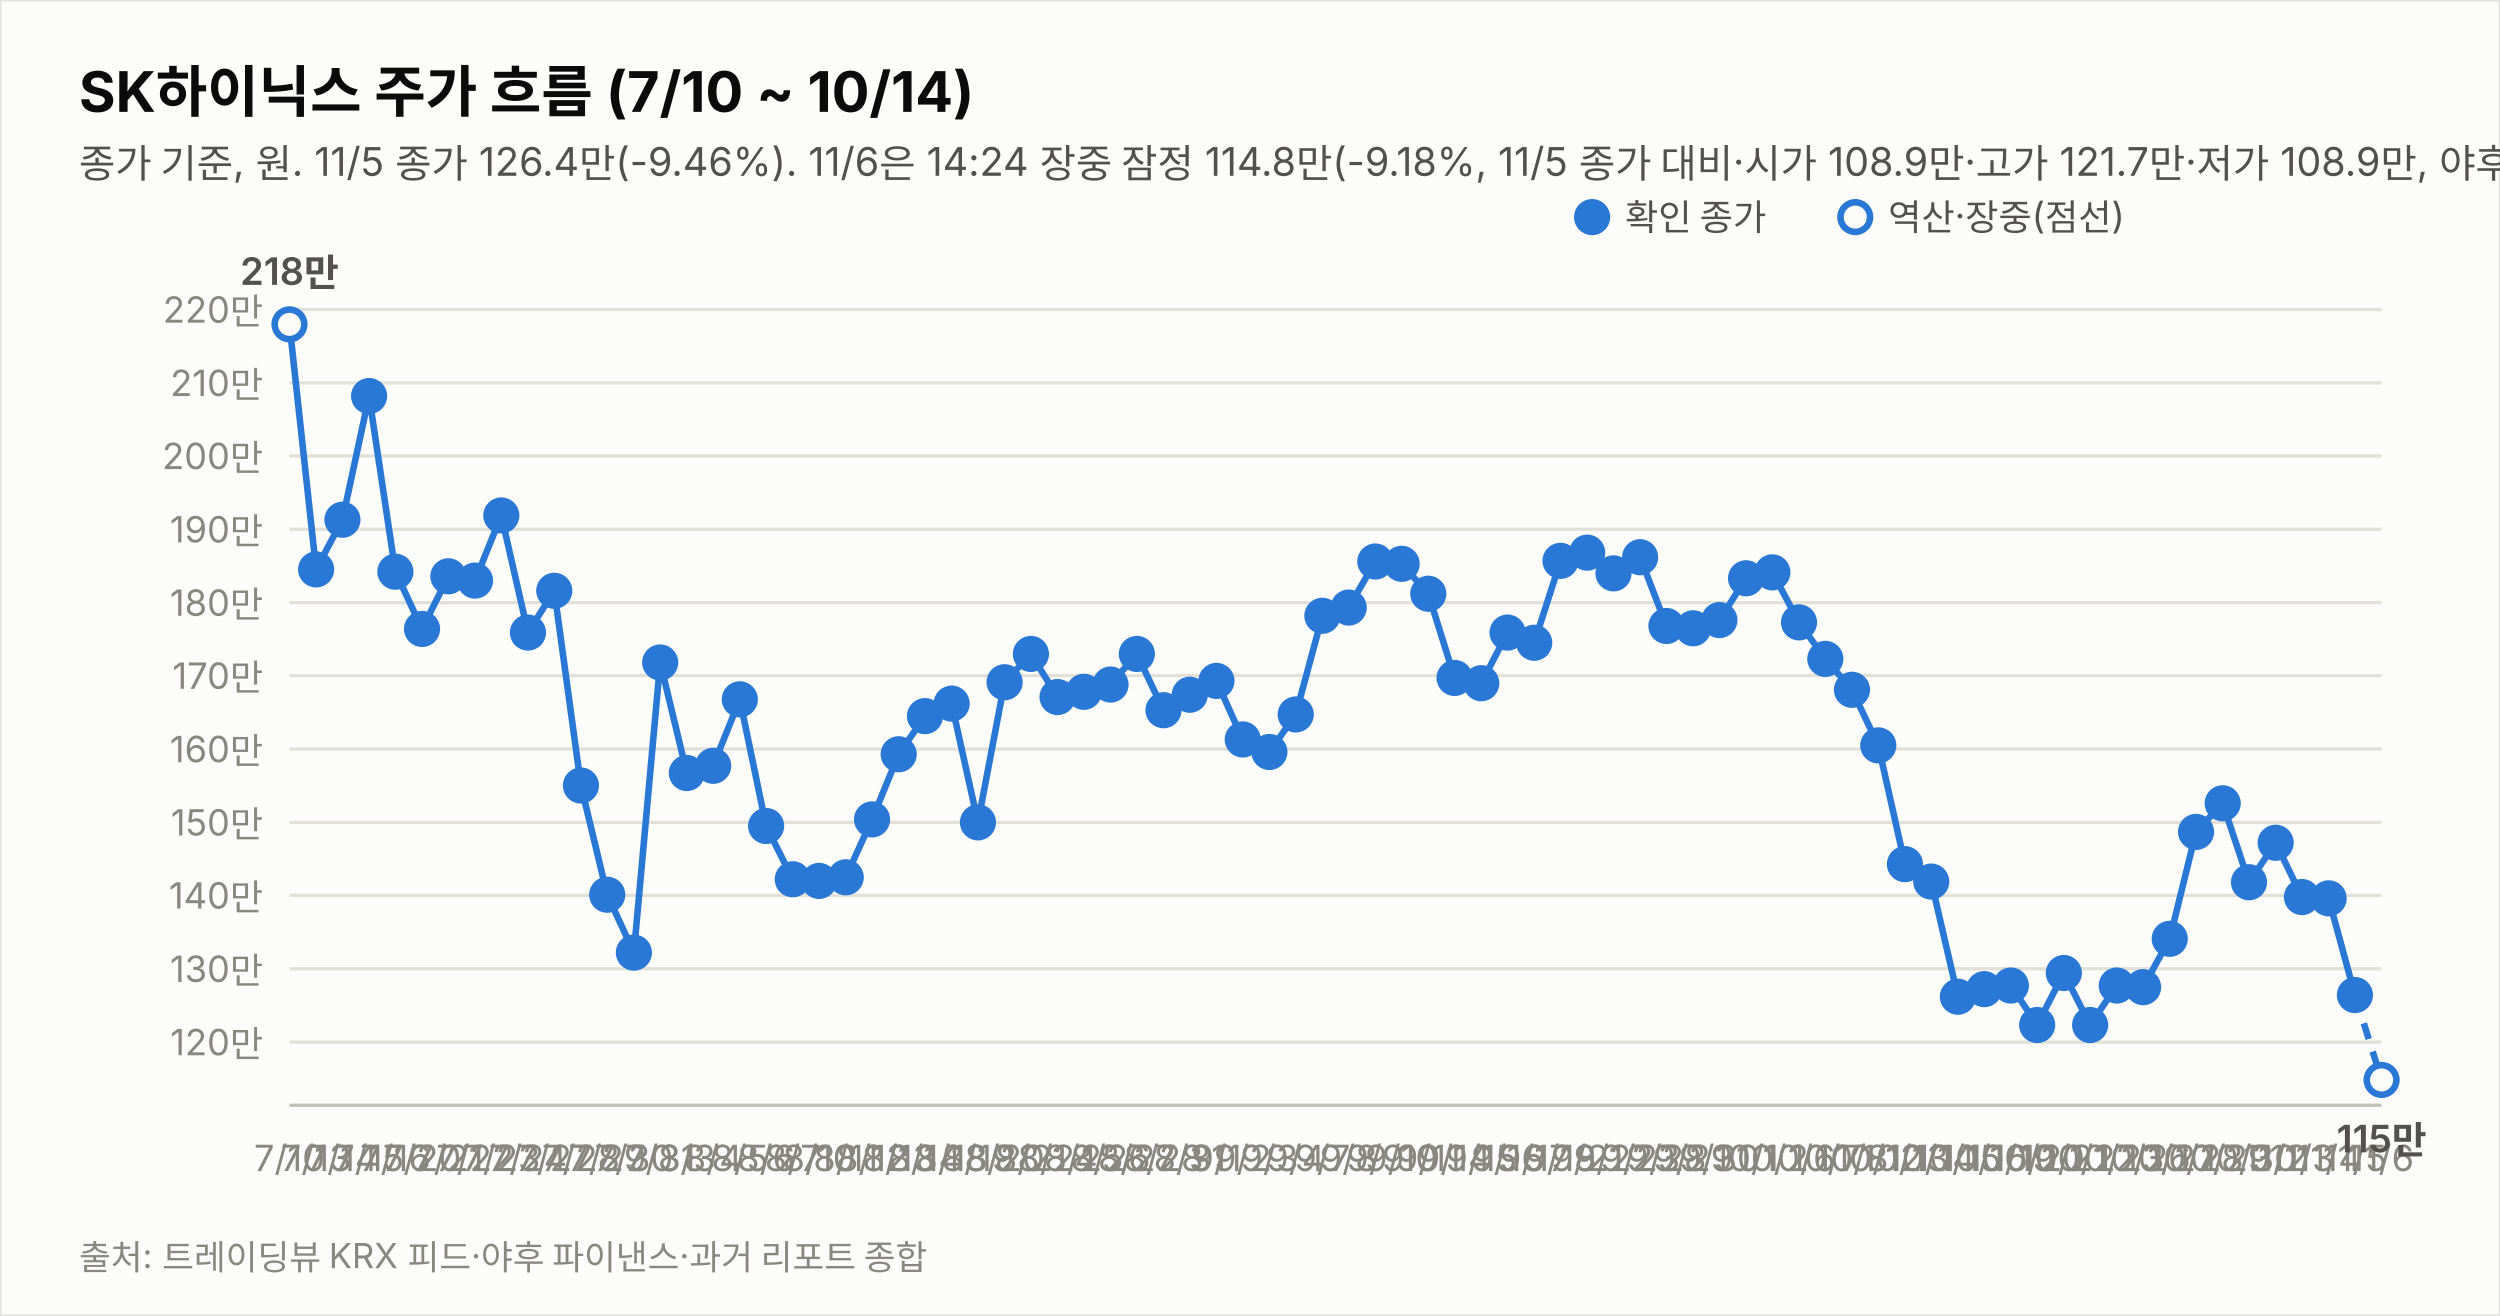
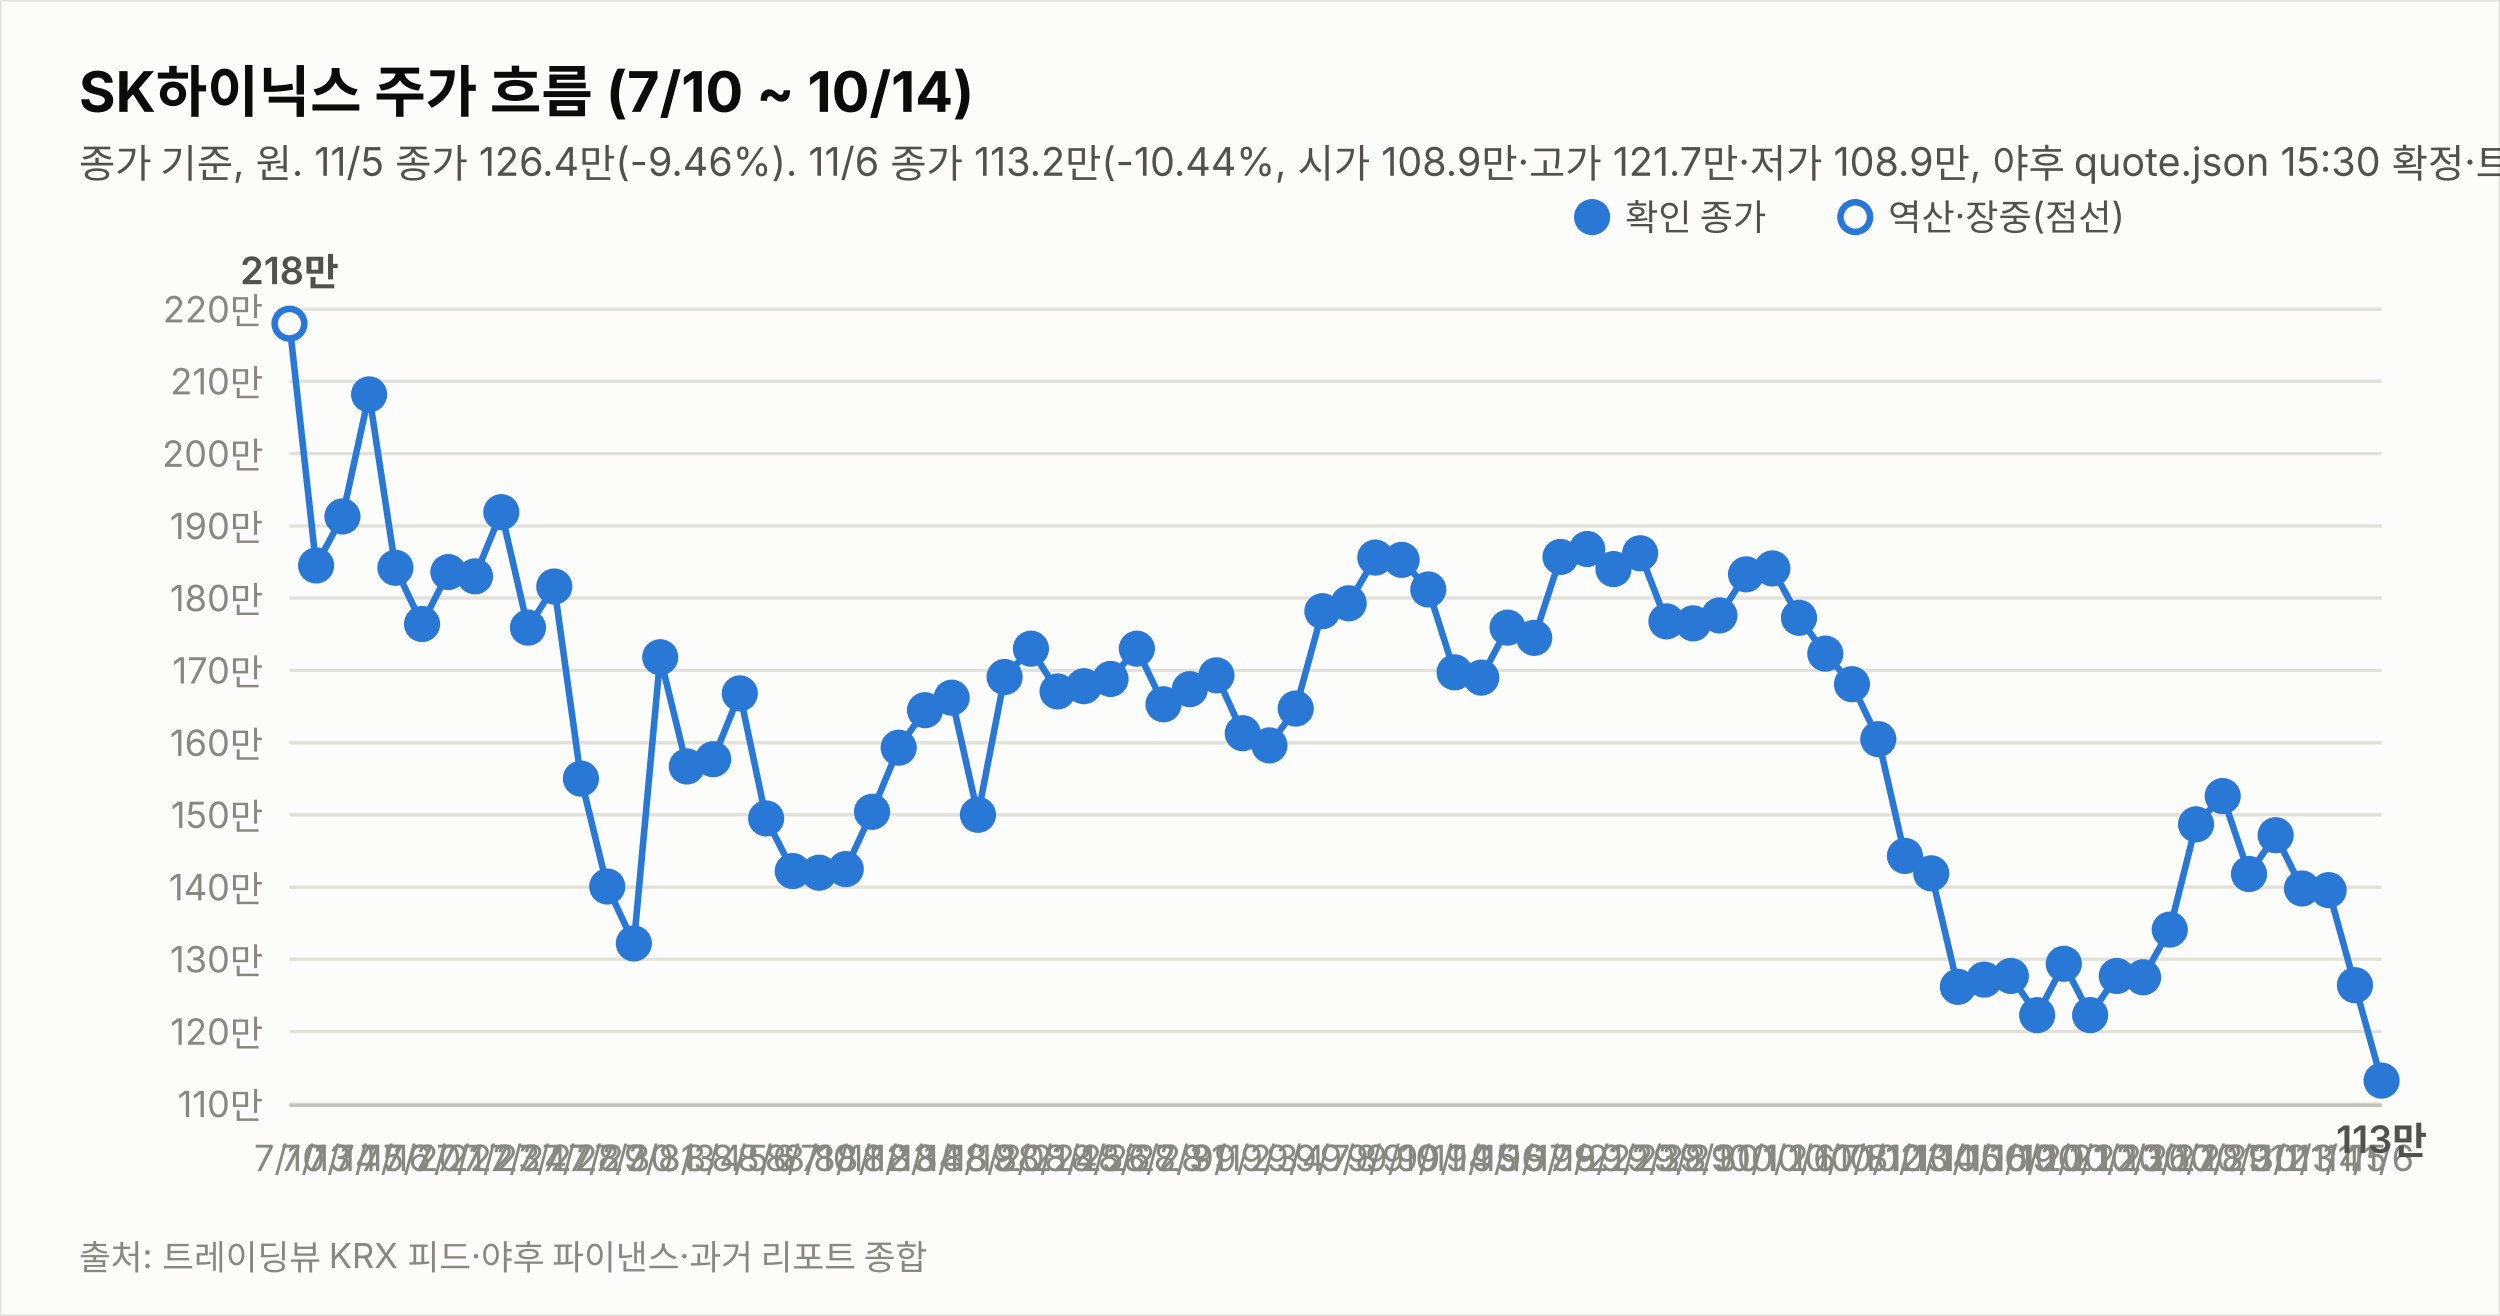
<svg xmlns="http://www.w3.org/2000/svg" width="760" height="400" viewBox="0 0 760 400" font-family="system-ui,-apple-system,&quot;Segoe UI&quot;,&quot;Malgun Gothic&quot;,&quot;Apple SD Gothic Neo&quot;,sans-serif">
  <rect width="760" height="400" fill="#fcfcfb" stroke="rgba(11,11,11,0.10)" />
  <text x="24" y="34" font-size="17" font-weight="700" fill="#0b0b0b">SK하이닉스 주가 흐름 (7/10 ~ 10/14)</text>
-   <text x="24" y="54" font-size="12" fill="#52514e">종가 기준, 원. 11/5 종가 126.4만(-9.46%). 11/6은 14:24 장중 잠정 114.8만(-9.18%, 11/5 종가 대비·시가 108.9만·고가 121.7만·저가 108.9만, 야후 지연 시세). 지표는 11/6 14:24 잠정.</text>
-   <line x1="88" y1="316.8" x2="724" y2="316.8" stroke="#e1e0d9" stroke-width="1" />
-   <text x="80" y="320.8" font-size="11" fill="#898781" text-anchor="end" style="font-variant-numeric:tabular-nums">120만</text>
-   <line x1="88" y1="294.5" x2="724" y2="294.5" stroke="#e1e0d9" stroke-width="1" />
-   <text x="80" y="298.5" font-size="11" fill="#898781" text-anchor="end" style="font-variant-numeric:tabular-nums">130만</text>
-   <line x1="88" y1="272.2" x2="724" y2="272.2" stroke="#e1e0d9" stroke-width="1" />
-   <text x="80" y="276.2" font-size="11" fill="#898781" text-anchor="end" style="font-variant-numeric:tabular-nums">140만</text>
-   <line x1="88" y1="250.0" x2="724" y2="250.0" stroke="#e1e0d9" stroke-width="1" />
-   <text x="80" y="254.0" font-size="11" fill="#898781" text-anchor="end" style="font-variant-numeric:tabular-nums">150만</text>
-   <line x1="88" y1="227.7" x2="724" y2="227.7" stroke="#e1e0d9" stroke-width="1" />
-   <text x="80" y="231.7" font-size="11" fill="#898781" text-anchor="end" style="font-variant-numeric:tabular-nums">160만</text>
-   <line x1="88" y1="205.4" x2="724" y2="205.4" stroke="#e1e0d9" stroke-width="1" />
-   <text x="80" y="209.4" font-size="11" fill="#898781" text-anchor="end" style="font-variant-numeric:tabular-nums">170만</text>
-   <line x1="88" y1="183.2" x2="724" y2="183.2" stroke="#e1e0d9" stroke-width="1" />
-   <text x="80" y="187.2" font-size="11" fill="#898781" text-anchor="end" style="font-variant-numeric:tabular-nums">180만</text>
-   <line x1="88" y1="160.9" x2="724" y2="160.9" stroke="#e1e0d9" stroke-width="1" />
-   <text x="80" y="164.9" font-size="11" fill="#898781" text-anchor="end" style="font-variant-numeric:tabular-nums">190만</text>
-   <line x1="88" y1="138.6" x2="724" y2="138.6" stroke="#e1e0d9" stroke-width="1" />
-   <text x="80" y="142.6" font-size="11" fill="#898781" text-anchor="end" style="font-variant-numeric:tabular-nums">200만</text>
-   <line x1="88" y1="116.4" x2="724" y2="116.4" stroke="#e1e0d9" stroke-width="1" />
-   <text x="80" y="120.4" font-size="11" fill="#898781" text-anchor="end" style="font-variant-numeric:tabular-nums">210만</text>
-   <line x1="88" y1="94.1" x2="724" y2="94.1" stroke="#e1e0d9" stroke-width="1" />
-   <text x="80" y="98.1" font-size="11" fill="#898781" text-anchor="end" style="font-variant-numeric:tabular-nums">220만</text>
+   <text x="24" y="54" font-size="12" fill="#52514e">종가 기준, 원. 11/5 종가 126.4만(-9.46%). 11/6 종가 113.2만(-10.44%, 시가 108.9만·고가 121.7만·저가 108.9만, 야후 quote.json 15:30 확정·트레이딩뷰 일치). 지표는 11/6 종가 확정.</text>
+   <line x1="88" y1="335.6" x2="724" y2="335.6" stroke="#e1e0d9" stroke-width="1" />
+   <text x="80" y="339.6" font-size="11" fill="#898781" text-anchor="end" style="font-variant-numeric:tabular-nums">110만</text>
+   <line x1="88" y1="313.6" x2="724" y2="313.6" stroke="#e1e0d9" stroke-width="1" />
+   <text x="80" y="317.6" font-size="11" fill="#898781" text-anchor="end" style="font-variant-numeric:tabular-nums">120만</text>
+   <line x1="88" y1="291.6" x2="724" y2="291.6" stroke="#e1e0d9" stroke-width="1" />
+   <text x="80" y="295.6" font-size="11" fill="#898781" text-anchor="end" style="font-variant-numeric:tabular-nums">130만</text>
+   <line x1="88" y1="269.7" x2="724" y2="269.7" stroke="#e1e0d9" stroke-width="1" />
+   <text x="80" y="273.7" font-size="11" fill="#898781" text-anchor="end" style="font-variant-numeric:tabular-nums">140만</text>
+   <line x1="88" y1="247.7" x2="724" y2="247.7" stroke="#e1e0d9" stroke-width="1" />
+   <text x="80" y="251.7" font-size="11" fill="#898781" text-anchor="end" style="font-variant-numeric:tabular-nums">150만</text>
+   <line x1="88" y1="225.8" x2="724" y2="225.8" stroke="#e1e0d9" stroke-width="1" />
+   <text x="80" y="229.8" font-size="11" fill="#898781" text-anchor="end" style="font-variant-numeric:tabular-nums">160만</text>
+   <line x1="88" y1="203.8" x2="724" y2="203.8" stroke="#e1e0d9" stroke-width="1" />
+   <text x="80" y="207.8" font-size="11" fill="#898781" text-anchor="end" style="font-variant-numeric:tabular-nums">170만</text>
+   <line x1="88" y1="181.8" x2="724" y2="181.8" stroke="#e1e0d9" stroke-width="1" />
+   <text x="80" y="185.8" font-size="11" fill="#898781" text-anchor="end" style="font-variant-numeric:tabular-nums">180만</text>
+   <line x1="88" y1="159.9" x2="724" y2="159.9" stroke="#e1e0d9" stroke-width="1" />
+   <text x="80" y="163.9" font-size="11" fill="#898781" text-anchor="end" style="font-variant-numeric:tabular-nums">190만</text>
+   <line x1="88" y1="137.9" x2="724" y2="137.9" stroke="#e1e0d9" stroke-width="1" />
+   <text x="80" y="141.9" font-size="11" fill="#898781" text-anchor="end" style="font-variant-numeric:tabular-nums">200만</text>
+   <line x1="88" y1="115.9" x2="724" y2="115.9" stroke="#e1e0d9" stroke-width="1" />
+   <text x="80" y="119.9" font-size="11" fill="#898781" text-anchor="end" style="font-variant-numeric:tabular-nums">210만</text>
+   <line x1="88" y1="94.0" x2="724" y2="94.0" stroke="#e1e0d9" stroke-width="1" />
+   <text x="80" y="98.0" font-size="11" fill="#898781" text-anchor="end" style="font-variant-numeric:tabular-nums">220만</text>
  <line x1="88" y1="336" x2="724" y2="336" stroke="#c3c2b7" stroke-width="1" />
-   <path d="M88.0,98.6 L96.1,173.1 L104.1,158.0 L112.2,120.4 L120.2,173.8 L128.3,191.2 L136.3,175.2 L144.4,176.5 L152.4,156.7 L160.5,192.3 L168.5,179.6 L176.6,238.8 L184.6,272.0 L192.7,289.6 L200.7,201.4 L208.8,235.0 L216.8,232.8 L224.9,212.6 L232.9,251.1 L241.0,267.3 L249.0,267.8 L257.1,266.7 L265.1,249.1 L273.2,229.3 L281.2,217.7 L289.3,213.9 L297.3,250.0 L305.4,207.4 L313.4,198.8 L321.5,211.9 L329.5,210.3 L337.6,208.1 L345.6,198.8 L353.7,215.9 L361.7,211.2 L369.8,207.0 L377.8,224.8 L385.9,228.6 L393.9,217.2 L402.0,187.2 L410.0,184.7 L418.1,170.7 L426.1,171.4 L434.2,180.5 L442.2,206.1 L450.3,207.7 L458.3,192.3 L466.4,195.4 L474.4,170.5 L482.5,168.0 L490.5,174.3 L498.6,169.4 L506.6,190.3 L514.7,191.0 L522.7,188.5 L530.8,175.8 L538.8,174.0 L546.9,189.2 L554.9,200.3 L563.0,209.7 L571.0,226.6 L579.1,262.7 L587.1,268.0 L595.2,303.0 L603.2,300.7 L611.3,299.6 L619.3,311.6 L627.4,295.8 L635.4,311.6 L643.5,299.6 L651.5,300.1 L659.6,285.4 L667.6,252.9 L675.7,244.2 L683.7,268.2 L691.8,256.2 L699.8,272.7 L707.9,273.1 L715.9,302.5" fill="none" stroke="#2a78d6" stroke-width="2" />
-   <path d="M715.9,302.5 L724.0,328.3" fill="none" stroke="#2a78d6" stroke-width="2" stroke-dasharray="5 4" />
-   <circle cx="88.0" cy="98.6" r="4.5" fill="#fcfcfb" stroke="#2a78d6" stroke-width="2" />
+   <path d="M88.0,98.4 L96.1,171.9 L104.1,157.0 L112.2,119.9 L120.2,172.6 L128.3,189.7 L136.3,173.9 L144.4,175.2 L152.4,155.7 L160.5,190.8 L168.5,178.3 L176.6,236.7 L184.6,269.5 L192.7,286.8 L200.7,199.8 L208.8,233.0 L216.8,230.8 L224.9,210.8 L232.9,248.8 L241.0,264.8 L249.0,265.3 L257.1,264.2 L265.1,246.8 L273.2,227.3 L281.2,215.9 L289.3,212.1 L297.3,247.7 L305.4,205.8 L313.4,197.2 L321.5,210.2 L329.5,208.6 L337.6,206.4 L345.6,197.2 L353.7,214.1 L361.7,209.5 L369.8,205.3 L377.8,222.9 L385.9,226.6 L393.9,215.4 L402.0,185.8 L410.0,183.4 L418.1,169.5 L426.1,170.2 L434.2,179.2 L442.2,204.4 L450.3,206.0 L458.3,190.8 L466.4,193.9 L474.4,169.3 L482.5,166.9 L490.5,173.0 L498.6,168.2 L506.6,188.9 L514.7,189.5 L522.7,187.1 L530.8,174.6 L538.8,172.8 L546.9,187.8 L554.9,198.7 L563.0,208.0 L571.0,224.7 L579.1,260.2 L587.1,265.5 L595.2,300.0 L603.2,297.8 L611.3,296.7 L619.3,308.6 L627.4,293.0 L635.4,308.6 L643.5,296.7 L651.5,297.1 L659.6,282.6 L667.6,250.6 L675.7,242.0 L683.7,265.7 L691.8,253.9 L699.8,270.1 L707.9,270.6 L715.9,299.5 L724.0,328.5" fill="none" stroke="#2a78d6" stroke-width="2" />
+   <circle cx="88.0" cy="98.4" r="4.5" fill="#fcfcfb" stroke="#2a78d6" stroke-width="2" />
  <text x="88.0" y="356" font-size="11" fill="#898781" text-anchor="middle">7/10</text>
-   <text x="88.0" y="86.6" font-size="11.5" font-weight="600" fill="#52514e" text-anchor="middle" style="font-variant-numeric:tabular-nums">218만</text>
-   <circle cx="96.1" cy="173.1" r="4.5" fill="#2a78d6" stroke="#2a78d6" stroke-width="2" />
+   <text x="88.0" y="86.4" font-size="11.5" font-weight="600" fill="#52514e" text-anchor="middle" style="font-variant-numeric:tabular-nums">218만</text>
+   <circle cx="96.1" cy="171.9" r="4.5" fill="#2a78d6" stroke="#2a78d6" stroke-width="2" />
  <text x="96.1" y="356" font-size="11" fill="#898781" text-anchor="middle">7/13</text>
-   <circle cx="104.1" cy="158.0" r="4.5" fill="#2a78d6" stroke="#2a78d6" stroke-width="2" />
+   <circle cx="104.1" cy="157.0" r="4.5" fill="#2a78d6" stroke="#2a78d6" stroke-width="2" />
  <text x="104.1" y="356" font-size="11" fill="#898781" text-anchor="middle">7/14</text>
-   <circle cx="112.2" cy="120.4" r="4.5" fill="#2a78d6" stroke="#2a78d6" stroke-width="2" />
+   <circle cx="112.2" cy="119.9" r="4.5" fill="#2a78d6" stroke="#2a78d6" stroke-width="2" />
  <text x="112.2" y="356" font-size="11" fill="#898781" text-anchor="middle">7/15</text>
-   <circle cx="120.2" cy="173.8" r="4.5" fill="#2a78d6" stroke="#2a78d6" stroke-width="2" />
+   <circle cx="120.2" cy="172.6" r="4.5" fill="#2a78d6" stroke="#2a78d6" stroke-width="2" />
  <text x="120.2" y="356" font-size="11" fill="#898781" text-anchor="middle">7/16</text>
-   <circle cx="128.3" cy="191.2" r="4.5" fill="#2a78d6" stroke="#2a78d6" stroke-width="2" />
+   <circle cx="128.3" cy="189.7" r="4.5" fill="#2a78d6" stroke="#2a78d6" stroke-width="2" />
  <text x="128.3" y="356" font-size="11" fill="#898781" text-anchor="middle">7/20</text>
-   <circle cx="136.3" cy="175.2" r="4.5" fill="#2a78d6" stroke="#2a78d6" stroke-width="2" />
+   <circle cx="136.3" cy="173.9" r="4.5" fill="#2a78d6" stroke="#2a78d6" stroke-width="2" />
  <text x="136.3" y="356" font-size="11" fill="#898781" text-anchor="middle">7/21</text>
-   <circle cx="144.4" cy="176.5" r="4.5" fill="#2a78d6" stroke="#2a78d6" stroke-width="2" />
+   <circle cx="144.4" cy="175.2" r="4.5" fill="#2a78d6" stroke="#2a78d6" stroke-width="2" />
  <text x="144.4" y="356" font-size="11" fill="#898781" text-anchor="middle">7/22</text>
-   <circle cx="152.4" cy="156.7" r="4.5" fill="#2a78d6" stroke="#2a78d6" stroke-width="2" />
+   <circle cx="152.4" cy="155.7" r="4.5" fill="#2a78d6" stroke="#2a78d6" stroke-width="2" />
  <text x="152.4" y="356" font-size="11" fill="#898781" text-anchor="middle">7/23</text>
-   <circle cx="160.5" cy="192.3" r="4.5" fill="#2a78d6" stroke="#2a78d6" stroke-width="2" />
+   <circle cx="160.5" cy="190.8" r="4.5" fill="#2a78d6" stroke="#2a78d6" stroke-width="2" />
  <text x="160.5" y="356" font-size="11" fill="#898781" text-anchor="middle">7/24</text>
-   <circle cx="168.5" cy="179.6" r="4.5" fill="#2a78d6" stroke="#2a78d6" stroke-width="2" />
+   <circle cx="168.5" cy="178.3" r="4.5" fill="#2a78d6" stroke="#2a78d6" stroke-width="2" />
  <text x="168.5" y="356" font-size="11" fill="#898781" text-anchor="middle">7/27</text>
-   <circle cx="176.6" cy="238.8" r="4.5" fill="#2a78d6" stroke="#2a78d6" stroke-width="2" />
+   <circle cx="176.6" cy="236.7" r="4.5" fill="#2a78d6" stroke="#2a78d6" stroke-width="2" />
  <text x="176.6" y="356" font-size="11" fill="#898781" text-anchor="middle">7/28</text>
-   <circle cx="184.6" cy="272.0" r="4.5" fill="#2a78d6" stroke="#2a78d6" stroke-width="2" />
+   <circle cx="184.6" cy="269.5" r="4.5" fill="#2a78d6" stroke="#2a78d6" stroke-width="2" />
  <text x="184.6" y="356" font-size="11" fill="#898781" text-anchor="middle">7/29</text>
-   <circle cx="192.7" cy="289.6" r="4.5" fill="#2a78d6" stroke="#2a78d6" stroke-width="2" />
+   <circle cx="192.7" cy="286.8" r="4.5" fill="#2a78d6" stroke="#2a78d6" stroke-width="2" />
  <text x="192.7" y="356" font-size="11" fill="#898781" text-anchor="middle">7/30</text>
-   <circle cx="200.7" cy="201.4" r="4.5" fill="#2a78d6" stroke="#2a78d6" stroke-width="2" />
+   <circle cx="200.7" cy="199.8" r="4.5" fill="#2a78d6" stroke="#2a78d6" stroke-width="2" />
  <text x="200.7" y="356" font-size="11" fill="#898781" text-anchor="middle">7/31</text>
-   <circle cx="208.8" cy="235.0" r="4.5" fill="#2a78d6" stroke="#2a78d6" stroke-width="2" />
+   <circle cx="208.8" cy="233.0" r="4.5" fill="#2a78d6" stroke="#2a78d6" stroke-width="2" />
  <text x="208.8" y="356" font-size="11" fill="#898781" text-anchor="middle">8/3</text>
-   <circle cx="216.8" cy="232.8" r="4.5" fill="#2a78d6" stroke="#2a78d6" stroke-width="2" />
+   <circle cx="216.8" cy="230.8" r="4.5" fill="#2a78d6" stroke="#2a78d6" stroke-width="2" />
  <text x="216.8" y="356" font-size="11" fill="#898781" text-anchor="middle">8/4</text>
-   <circle cx="224.9" cy="212.6" r="4.5" fill="#2a78d6" stroke="#2a78d6" stroke-width="2" />
+   <circle cx="224.9" cy="210.8" r="4.5" fill="#2a78d6" stroke="#2a78d6" stroke-width="2" />
  <text x="224.9" y="356" font-size="11" fill="#898781" text-anchor="middle">8/5</text>
-   <circle cx="232.9" cy="251.1" r="4.5" fill="#2a78d6" stroke="#2a78d6" stroke-width="2" />
+   <circle cx="232.9" cy="248.8" r="4.5" fill="#2a78d6" stroke="#2a78d6" stroke-width="2" />
  <text x="232.9" y="356" font-size="11" fill="#898781" text-anchor="middle">8/6</text>
-   <circle cx="241.0" cy="267.3" r="4.5" fill="#2a78d6" stroke="#2a78d6" stroke-width="2" />
+   <circle cx="241.0" cy="264.8" r="4.5" fill="#2a78d6" stroke="#2a78d6" stroke-width="2" />
  <text x="241.0" y="356" font-size="11" fill="#898781" text-anchor="middle">8/7</text>
-   <circle cx="249.0" cy="267.8" r="4.5" fill="#2a78d6" stroke="#2a78d6" stroke-width="2" />
+   <circle cx="249.0" cy="265.3" r="4.5" fill="#2a78d6" stroke="#2a78d6" stroke-width="2" />
  <text x="249.0" y="356" font-size="11" fill="#898781" text-anchor="middle">8/10</text>
-   <circle cx="257.1" cy="266.7" r="4.5" fill="#2a78d6" stroke="#2a78d6" stroke-width="2" />
+   <circle cx="257.1" cy="264.2" r="4.5" fill="#2a78d6" stroke="#2a78d6" stroke-width="2" />
  <text x="257.1" y="356" font-size="11" fill="#898781" text-anchor="middle">8/11</text>
-   <circle cx="265.1" cy="249.1" r="4.5" fill="#2a78d6" stroke="#2a78d6" stroke-width="2" />
+   <circle cx="265.1" cy="246.8" r="4.5" fill="#2a78d6" stroke="#2a78d6" stroke-width="2" />
  <text x="265.1" y="356" font-size="11" fill="#898781" text-anchor="middle">8/12</text>
-   <circle cx="273.2" cy="229.3" r="4.5" fill="#2a78d6" stroke="#2a78d6" stroke-width="2" />
+   <circle cx="273.2" cy="227.3" r="4.5" fill="#2a78d6" stroke="#2a78d6" stroke-width="2" />
  <text x="273.2" y="356" font-size="11" fill="#898781" text-anchor="middle">8/13</text>
-   <circle cx="281.2" cy="217.7" r="4.5" fill="#2a78d6" stroke="#2a78d6" stroke-width="2" />
+   <circle cx="281.2" cy="215.9" r="4.5" fill="#2a78d6" stroke="#2a78d6" stroke-width="2" />
  <text x="281.2" y="356" font-size="11" fill="#898781" text-anchor="middle">8/14</text>
-   <circle cx="289.3" cy="213.9" r="4.5" fill="#2a78d6" stroke="#2a78d6" stroke-width="2" />
+   <circle cx="289.3" cy="212.1" r="4.5" fill="#2a78d6" stroke="#2a78d6" stroke-width="2" />
  <text x="289.3" y="356" font-size="11" fill="#898781" text-anchor="middle">8/18</text>
-   <circle cx="297.3" cy="250.0" r="4.5" fill="#2a78d6" stroke="#2a78d6" stroke-width="2" />
+   <circle cx="297.3" cy="247.7" r="4.5" fill="#2a78d6" stroke="#2a78d6" stroke-width="2" />
  <text x="297.3" y="356" font-size="11" fill="#898781" text-anchor="middle">8/19</text>
-   <circle cx="305.4" cy="207.4" r="4.5" fill="#2a78d6" stroke="#2a78d6" stroke-width="2" />
+   <circle cx="305.4" cy="205.8" r="4.5" fill="#2a78d6" stroke="#2a78d6" stroke-width="2" />
  <text x="305.4" y="356" font-size="11" fill="#898781" text-anchor="middle">8/20</text>
-   <circle cx="313.4" cy="198.8" r="4.5" fill="#2a78d6" stroke="#2a78d6" stroke-width="2" />
+   <circle cx="313.4" cy="197.2" r="4.5" fill="#2a78d6" stroke="#2a78d6" stroke-width="2" />
  <text x="313.4" y="356" font-size="11" fill="#898781" text-anchor="middle">8/21</text>
-   <circle cx="321.5" cy="211.9" r="4.5" fill="#2a78d6" stroke="#2a78d6" stroke-width="2" />
+   <circle cx="321.5" cy="210.2" r="4.5" fill="#2a78d6" stroke="#2a78d6" stroke-width="2" />
  <text x="321.5" y="356" font-size="11" fill="#898781" text-anchor="middle">8/24</text>
-   <circle cx="329.5" cy="210.3" r="4.5" fill="#2a78d6" stroke="#2a78d6" stroke-width="2" />
+   <circle cx="329.5" cy="208.6" r="4.5" fill="#2a78d6" stroke="#2a78d6" stroke-width="2" />
  <text x="329.5" y="356" font-size="11" fill="#898781" text-anchor="middle">8/25</text>
-   <circle cx="337.6" cy="208.1" r="4.5" fill="#2a78d6" stroke="#2a78d6" stroke-width="2" />
+   <circle cx="337.6" cy="206.4" r="4.5" fill="#2a78d6" stroke="#2a78d6" stroke-width="2" />
  <text x="337.6" y="356" font-size="11" fill="#898781" text-anchor="middle">8/26</text>
-   <circle cx="345.6" cy="198.8" r="4.5" fill="#2a78d6" stroke="#2a78d6" stroke-width="2" />
+   <circle cx="345.6" cy="197.2" r="4.5" fill="#2a78d6" stroke="#2a78d6" stroke-width="2" />
  <text x="345.6" y="356" font-size="11" fill="#898781" text-anchor="middle">8/27</text>
-   <circle cx="353.7" cy="215.9" r="4.5" fill="#2a78d6" stroke="#2a78d6" stroke-width="2" />
+   <circle cx="353.7" cy="214.1" r="4.5" fill="#2a78d6" stroke="#2a78d6" stroke-width="2" />
  <text x="353.7" y="356" font-size="11" fill="#898781" text-anchor="middle">8/28</text>
-   <circle cx="361.7" cy="211.2" r="4.5" fill="#2a78d6" stroke="#2a78d6" stroke-width="2" />
+   <circle cx="361.7" cy="209.5" r="4.5" fill="#2a78d6" stroke="#2a78d6" stroke-width="2" />
  <text x="361.7" y="356" font-size="11" fill="#898781" text-anchor="middle">8/31</text>
-   <circle cx="369.8" cy="207.0" r="4.5" fill="#2a78d6" stroke="#2a78d6" stroke-width="2" />
+   <circle cx="369.8" cy="205.3" r="4.5" fill="#2a78d6" stroke="#2a78d6" stroke-width="2" />
  <text x="369.8" y="356" font-size="11" fill="#898781" text-anchor="middle">9/1</text>
-   <circle cx="377.8" cy="224.8" r="4.5" fill="#2a78d6" stroke="#2a78d6" stroke-width="2" />
+   <circle cx="377.8" cy="222.9" r="4.5" fill="#2a78d6" stroke="#2a78d6" stroke-width="2" />
  <text x="377.8" y="356" font-size="11" fill="#898781" text-anchor="middle">9/2</text>
-   <circle cx="385.9" cy="228.6" r="4.5" fill="#2a78d6" stroke="#2a78d6" stroke-width="2" />
+   <circle cx="385.9" cy="226.6" r="4.5" fill="#2a78d6" stroke="#2a78d6" stroke-width="2" />
  <text x="385.9" y="356" font-size="11" fill="#898781" text-anchor="middle">9/3</text>
-   <circle cx="393.9" cy="217.2" r="4.5" fill="#2a78d6" stroke="#2a78d6" stroke-width="2" />
+   <circle cx="393.9" cy="215.4" r="4.5" fill="#2a78d6" stroke="#2a78d6" stroke-width="2" />
  <text x="393.9" y="356" font-size="11" fill="#898781" text-anchor="middle">9/4</text>
-   <circle cx="402.0" cy="187.2" r="4.5" fill="#2a78d6" stroke="#2a78d6" stroke-width="2" />
+   <circle cx="402.0" cy="185.8" r="4.5" fill="#2a78d6" stroke="#2a78d6" stroke-width="2" />
  <text x="402.0" y="356" font-size="11" fill="#898781" text-anchor="middle">9/7</text>
-   <circle cx="410.0" cy="184.7" r="4.5" fill="#2a78d6" stroke="#2a78d6" stroke-width="2" />
+   <circle cx="410.0" cy="183.4" r="4.5" fill="#2a78d6" stroke="#2a78d6" stroke-width="2" />
  <text x="410.0" y="356" font-size="11" fill="#898781" text-anchor="middle">9/8</text>
-   <circle cx="418.1" cy="170.7" r="4.5" fill="#2a78d6" stroke="#2a78d6" stroke-width="2" />
+   <circle cx="418.1" cy="169.5" r="4.5" fill="#2a78d6" stroke="#2a78d6" stroke-width="2" />
  <text x="418.1" y="356" font-size="11" fill="#898781" text-anchor="middle">9/9</text>
-   <circle cx="426.1" cy="171.4" r="4.5" fill="#2a78d6" stroke="#2a78d6" stroke-width="2" />
+   <circle cx="426.1" cy="170.2" r="4.5" fill="#2a78d6" stroke="#2a78d6" stroke-width="2" />
  <text x="426.1" y="356" font-size="11" fill="#898781" text-anchor="middle">9/10</text>
-   <circle cx="434.2" cy="180.5" r="4.5" fill="#2a78d6" stroke="#2a78d6" stroke-width="2" />
+   <circle cx="434.2" cy="179.2" r="4.5" fill="#2a78d6" stroke="#2a78d6" stroke-width="2" />
  <text x="434.2" y="356" font-size="11" fill="#898781" text-anchor="middle">9/11</text>
-   <circle cx="442.2" cy="206.1" r="4.5" fill="#2a78d6" stroke="#2a78d6" stroke-width="2" />
+   <circle cx="442.2" cy="204.4" r="4.5" fill="#2a78d6" stroke="#2a78d6" stroke-width="2" />
  <text x="442.2" y="356" font-size="11" fill="#898781" text-anchor="middle">9/14</text>
-   <circle cx="450.3" cy="207.7" r="4.5" fill="#2a78d6" stroke="#2a78d6" stroke-width="2" />
+   <circle cx="450.3" cy="206.0" r="4.5" fill="#2a78d6" stroke="#2a78d6" stroke-width="2" />
  <text x="450.3" y="356" font-size="11" fill="#898781" text-anchor="middle">9/15</text>
-   <circle cx="458.3" cy="192.3" r="4.5" fill="#2a78d6" stroke="#2a78d6" stroke-width="2" />
+   <circle cx="458.3" cy="190.8" r="4.5" fill="#2a78d6" stroke="#2a78d6" stroke-width="2" />
  <text x="458.3" y="356" font-size="11" fill="#898781" text-anchor="middle">9/16</text>
-   <circle cx="466.4" cy="195.4" r="4.5" fill="#2a78d6" stroke="#2a78d6" stroke-width="2" />
+   <circle cx="466.4" cy="193.9" r="4.5" fill="#2a78d6" stroke="#2a78d6" stroke-width="2" />
  <text x="466.4" y="356" font-size="11" fill="#898781" text-anchor="middle">9/17</text>
-   <circle cx="474.4" cy="170.5" r="4.5" fill="#2a78d6" stroke="#2a78d6" stroke-width="2" />
+   <circle cx="474.4" cy="169.3" r="4.5" fill="#2a78d6" stroke="#2a78d6" stroke-width="2" />
  <text x="474.4" y="356" font-size="11" fill="#898781" text-anchor="middle">9/18</text>
-   <circle cx="482.5" cy="168.0" r="4.5" fill="#2a78d6" stroke="#2a78d6" stroke-width="2" />
+   <circle cx="482.5" cy="166.9" r="4.5" fill="#2a78d6" stroke="#2a78d6" stroke-width="2" />
  <text x="482.5" y="356" font-size="11" fill="#898781" text-anchor="middle">9/21</text>
-   <circle cx="490.5" cy="174.3" r="4.5" fill="#2a78d6" stroke="#2a78d6" stroke-width="2" />
+   <circle cx="490.5" cy="173.0" r="4.5" fill="#2a78d6" stroke="#2a78d6" stroke-width="2" />
  <text x="490.5" y="356" font-size="11" fill="#898781" text-anchor="middle">9/22</text>
-   <circle cx="498.6" cy="169.4" r="4.5" fill="#2a78d6" stroke="#2a78d6" stroke-width="2" />
+   <circle cx="498.6" cy="168.2" r="4.5" fill="#2a78d6" stroke="#2a78d6" stroke-width="2" />
  <text x="498.6" y="356" font-size="11" fill="#898781" text-anchor="middle">9/23</text>
-   <circle cx="506.6" cy="190.3" r="4.5" fill="#2a78d6" stroke="#2a78d6" stroke-width="2" />
+   <circle cx="506.6" cy="188.9" r="4.5" fill="#2a78d6" stroke="#2a78d6" stroke-width="2" />
  <text x="506.6" y="356" font-size="11" fill="#898781" text-anchor="middle">9/28</text>
-   <circle cx="514.7" cy="191.0" r="4.5" fill="#2a78d6" stroke="#2a78d6" stroke-width="2" />
+   <circle cx="514.7" cy="189.5" r="4.5" fill="#2a78d6" stroke="#2a78d6" stroke-width="2" />
  <text x="514.7" y="356" font-size="11" fill="#898781" text-anchor="middle">9/29</text>
-   <circle cx="522.7" cy="188.5" r="4.5" fill="#2a78d6" stroke="#2a78d6" stroke-width="2" />
+   <circle cx="522.7" cy="187.1" r="4.5" fill="#2a78d6" stroke="#2a78d6" stroke-width="2" />
  <text x="522.7" y="356" font-size="11" fill="#898781" text-anchor="middle">9/30</text>
-   <circle cx="530.8" cy="175.8" r="4.5" fill="#2a78d6" stroke="#2a78d6" stroke-width="2" />
+   <circle cx="530.8" cy="174.6" r="4.5" fill="#2a78d6" stroke="#2a78d6" stroke-width="2" />
  <text x="530.8" y="356" font-size="11" fill="#898781" text-anchor="middle">10/1</text>
-   <circle cx="538.8" cy="174.0" r="4.5" fill="#2a78d6" stroke="#2a78d6" stroke-width="2" />
+   <circle cx="538.8" cy="172.8" r="4.5" fill="#2a78d6" stroke="#2a78d6" stroke-width="2" />
  <text x="538.8" y="356" font-size="11" fill="#898781" text-anchor="middle">10/2</text>
-   <circle cx="546.9" cy="189.2" r="4.5" fill="#2a78d6" stroke="#2a78d6" stroke-width="2" />
+   <circle cx="546.9" cy="187.8" r="4.5" fill="#2a78d6" stroke="#2a78d6" stroke-width="2" />
  <text x="546.9" y="356" font-size="11" fill="#898781" text-anchor="middle">10/6</text>
-   <circle cx="554.9" cy="200.3" r="4.5" fill="#2a78d6" stroke="#2a78d6" stroke-width="2" />
+   <circle cx="554.9" cy="198.7" r="4.5" fill="#2a78d6" stroke="#2a78d6" stroke-width="2" />
  <text x="554.9" y="356" font-size="11" fill="#898781" text-anchor="middle">10/7</text>
-   <circle cx="563.0" cy="209.7" r="4.5" fill="#2a78d6" stroke="#2a78d6" stroke-width="2" />
+   <circle cx="563.0" cy="208.0" r="4.5" fill="#2a78d6" stroke="#2a78d6" stroke-width="2" />
  <text x="563.0" y="356" font-size="11" fill="#898781" text-anchor="middle">10/8</text>
-   <circle cx="571.0" cy="226.6" r="4.5" fill="#2a78d6" stroke="#2a78d6" stroke-width="2" />
+   <circle cx="571.0" cy="224.7" r="4.5" fill="#2a78d6" stroke="#2a78d6" stroke-width="2" />
  <text x="571.0" y="356" font-size="11" fill="#898781" text-anchor="middle">10/12</text>
-   <circle cx="579.1" cy="262.7" r="4.5" fill="#2a78d6" stroke="#2a78d6" stroke-width="2" />
+   <circle cx="579.1" cy="260.2" r="4.5" fill="#2a78d6" stroke="#2a78d6" stroke-width="2" />
  <text x="579.1" y="356" font-size="11" fill="#898781" text-anchor="middle">10/13</text>
-   <circle cx="587.1" cy="268.0" r="4.5" fill="#2a78d6" stroke="#2a78d6" stroke-width="2" />
+   <circle cx="587.1" cy="265.5" r="4.5" fill="#2a78d6" stroke="#2a78d6" stroke-width="2" />
  <text x="587.1" y="356" font-size="11" fill="#898781" text-anchor="middle">10/14</text>
-   <circle cx="595.2" cy="303.0" r="4.5" fill="#2a78d6" stroke="#2a78d6" stroke-width="2" />
+   <circle cx="595.2" cy="300.0" r="4.5" fill="#2a78d6" stroke="#2a78d6" stroke-width="2" />
  <text x="595.2" y="356" font-size="11" fill="#898781" text-anchor="middle">10/15</text>
-   <circle cx="603.2" cy="300.7" r="4.5" fill="#2a78d6" stroke="#2a78d6" stroke-width="2" />
+   <circle cx="603.2" cy="297.8" r="4.5" fill="#2a78d6" stroke="#2a78d6" stroke-width="2" />
  <text x="603.2" y="356" font-size="11" fill="#898781" text-anchor="middle">10/16</text>
-   <circle cx="611.3" cy="299.6" r="4.5" fill="#2a78d6" stroke="#2a78d6" stroke-width="2" />
+   <circle cx="611.3" cy="296.7" r="4.5" fill="#2a78d6" stroke="#2a78d6" stroke-width="2" />
  <text x="611.3" y="356" font-size="11" fill="#898781" text-anchor="middle">10/19</text>
-   <circle cx="619.3" cy="311.6" r="4.5" fill="#2a78d6" stroke="#2a78d6" stroke-width="2" />
+   <circle cx="619.3" cy="308.6" r="4.5" fill="#2a78d6" stroke="#2a78d6" stroke-width="2" />
  <text x="619.3" y="356" font-size="11" fill="#898781" text-anchor="middle">10/20</text>
-   <circle cx="627.4" cy="295.8" r="4.5" fill="#2a78d6" stroke="#2a78d6" stroke-width="2" />
+   <circle cx="627.4" cy="293.0" r="4.5" fill="#2a78d6" stroke="#2a78d6" stroke-width="2" />
  <text x="627.4" y="356" font-size="11" fill="#898781" text-anchor="middle">10/21</text>
-   <circle cx="635.4" cy="311.6" r="4.5" fill="#2a78d6" stroke="#2a78d6" stroke-width="2" />
+   <circle cx="635.4" cy="308.6" r="4.5" fill="#2a78d6" stroke="#2a78d6" stroke-width="2" />
  <text x="635.4" y="356" font-size="11" fill="#898781" text-anchor="middle">10/22</text>
-   <circle cx="643.5" cy="299.6" r="4.5" fill="#2a78d6" stroke="#2a78d6" stroke-width="2" />
+   <circle cx="643.5" cy="296.7" r="4.5" fill="#2a78d6" stroke="#2a78d6" stroke-width="2" />
  <text x="643.5" y="356" font-size="11" fill="#898781" text-anchor="middle">10/23</text>
-   <circle cx="651.5" cy="300.1" r="4.5" fill="#2a78d6" stroke="#2a78d6" stroke-width="2" />
+   <circle cx="651.5" cy="297.1" r="4.5" fill="#2a78d6" stroke="#2a78d6" stroke-width="2" />
  <text x="651.5" y="356" font-size="11" fill="#898781" text-anchor="middle">10/26</text>
-   <circle cx="659.6" cy="285.4" r="4.5" fill="#2a78d6" stroke="#2a78d6" stroke-width="2" />
+   <circle cx="659.6" cy="282.6" r="4.5" fill="#2a78d6" stroke="#2a78d6" stroke-width="2" />
  <text x="659.6" y="356" font-size="11" fill="#898781" text-anchor="middle">10/27</text>
-   <circle cx="667.6" cy="252.9" r="4.5" fill="#2a78d6" stroke="#2a78d6" stroke-width="2" />
+   <circle cx="667.6" cy="250.6" r="4.5" fill="#2a78d6" stroke="#2a78d6" stroke-width="2" />
  <text x="667.6" y="356" font-size="11" fill="#898781" text-anchor="middle">10/28</text>
-   <circle cx="675.7" cy="244.2" r="4.5" fill="#2a78d6" stroke="#2a78d6" stroke-width="2" />
+   <circle cx="675.7" cy="242.0" r="4.5" fill="#2a78d6" stroke="#2a78d6" stroke-width="2" />
  <text x="675.7" y="356" font-size="11" fill="#898781" text-anchor="middle">10/29</text>
-   <circle cx="683.7" cy="268.2" r="4.5" fill="#2a78d6" stroke="#2a78d6" stroke-width="2" />
+   <circle cx="683.7" cy="265.7" r="4.5" fill="#2a78d6" stroke="#2a78d6" stroke-width="2" />
  <text x="683.7" y="356" font-size="11" fill="#898781" text-anchor="middle">10/30</text>
-   <circle cx="691.8" cy="256.2" r="4.5" fill="#2a78d6" stroke="#2a78d6" stroke-width="2" />
+   <circle cx="691.8" cy="253.9" r="4.5" fill="#2a78d6" stroke="#2a78d6" stroke-width="2" />
  <text x="691.8" y="356" font-size="11" fill="#898781" text-anchor="middle">11/2</text>
-   <circle cx="699.8" cy="272.7" r="4.5" fill="#2a78d6" stroke="#2a78d6" stroke-width="2" />
+   <circle cx="699.8" cy="270.1" r="4.5" fill="#2a78d6" stroke="#2a78d6" stroke-width="2" />
  <text x="699.8" y="356" font-size="11" fill="#898781" text-anchor="middle">11/3</text>
-   <circle cx="707.9" cy="273.1" r="4.5" fill="#2a78d6" stroke="#2a78d6" stroke-width="2" />
+   <circle cx="707.9" cy="270.6" r="4.5" fill="#2a78d6" stroke="#2a78d6" stroke-width="2" />
  <text x="707.9" y="356" font-size="11" fill="#898781" text-anchor="middle">11/4</text>
-   <circle cx="715.9" cy="302.5" r="4.5" fill="#2a78d6" stroke="#2a78d6" stroke-width="2" />
+   <circle cx="715.9" cy="299.5" r="4.5" fill="#2a78d6" stroke="#2a78d6" stroke-width="2" />
  <text x="715.9" y="356" font-size="11" fill="#898781" text-anchor="middle">11/5</text>
-   <circle cx="724.0" cy="328.3" r="4.5" fill="#fcfcfb" stroke="#2a78d6" stroke-width="2" />
+   <circle cx="724.0" cy="328.5" r="4.5" fill="#2a78d6" stroke="#2a78d6" stroke-width="2" />
  <text x="724.0" y="356" font-size="11" fill="#898781" text-anchor="middle">11/6</text>
-   <text x="724.0" y="350.3" font-size="11.5" font-weight="600" fill="#52514e" text-anchor="middle" style="font-variant-numeric:tabular-nums">115만</text>
+   <text x="724.0" y="350.5" font-size="11.5" font-weight="600" fill="#52514e" text-anchor="middle" style="font-variant-numeric:tabular-nums">113만</text>
  <circle cx="484" cy="66" r="4.5" fill="#2a78d6" stroke="#2a78d6" stroke-width="2" />
  <text x="494" y="70" font-size="11" fill="#52514e">확인 종가</text>
  <circle cx="564" cy="66" r="4.5" fill="#fcfcfb" stroke="#2a78d6" stroke-width="2" />
  <text x="574" y="70" font-size="11" fill="#52514e">역산·장중(점선)</text>
  <text x="24" y="386" font-size="10.5" fill="#898781">출처: 트레이딩뷰 KRX 피드·야후 파이낸스·과거 리포트 종합</text>
</svg>
